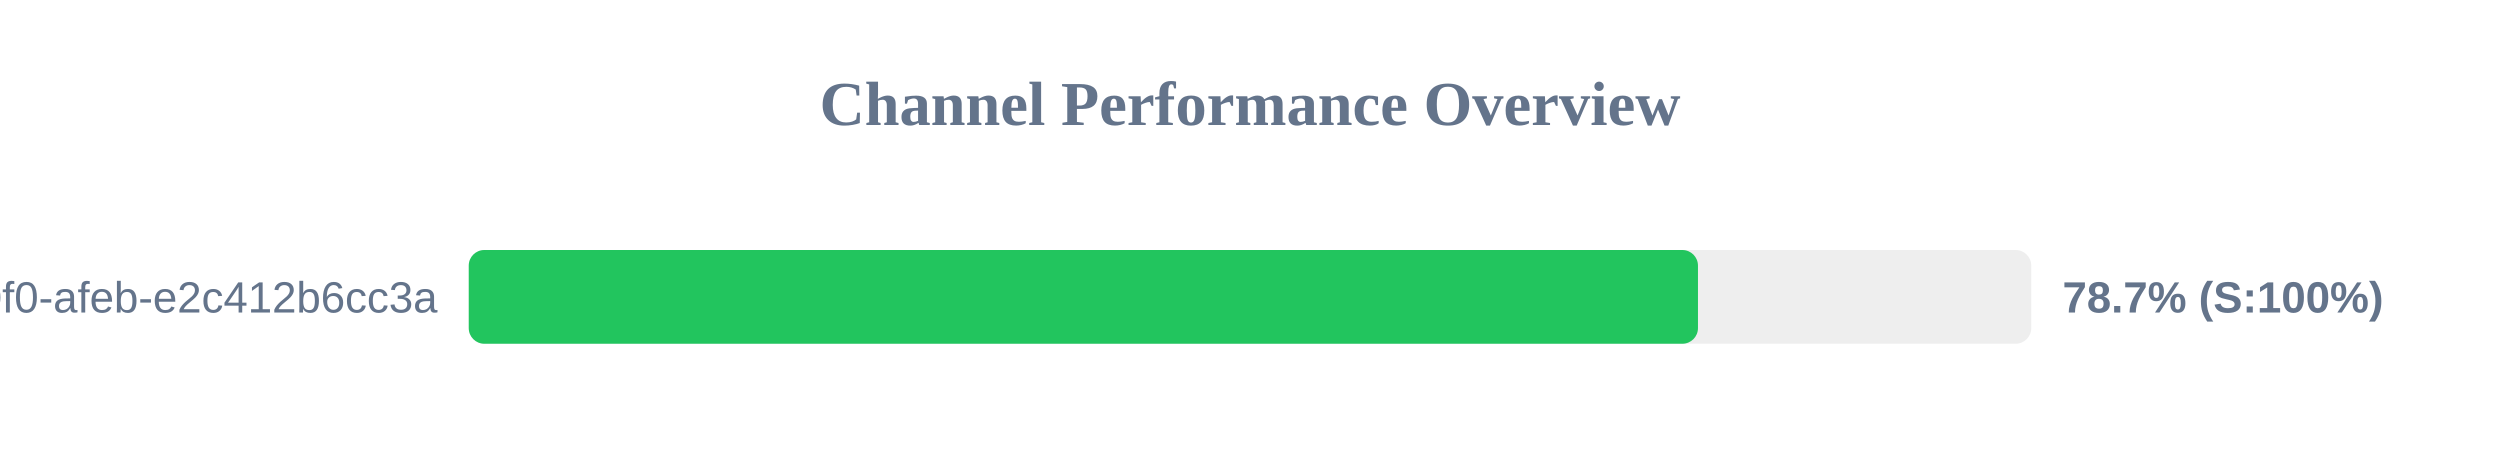
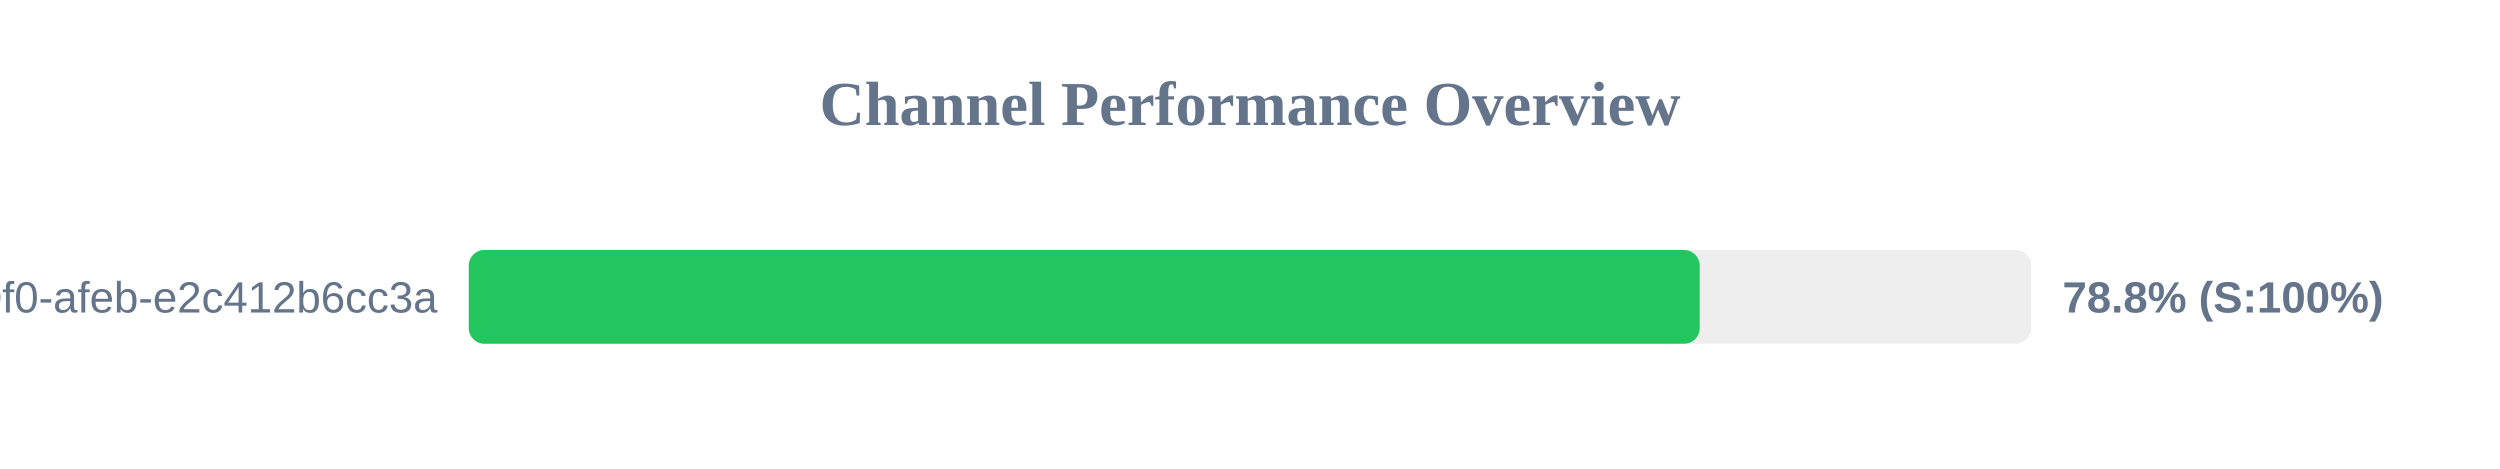
<svg xmlns="http://www.w3.org/2000/svg" width="800" height="150" version="1.1">
  <style>
        .row { font: 14px Arial; fill: #64748b; }
        .score { font: bold 14px Arial; fill: #64748b; }
    </style>
  <text x="400" y="40" text-anchor="middle" font-size="20px" font-weight="bold" fill="#64748b">Channel Performance Overview</text>
  <rect x="150" y="80" width="500" height="30" fill="#eee" rx="5" />
-   <rect x="150" y="80" width="393.35" height="30" fill="#22c55e" rx="5" />
+   <rect x="150" y="80" width="393.9" height="30" fill="#22c55e" rx="5" />
  <text x="140" y="100" text-anchor="end" class="row">?uuid=c6e02cd8-ce11-40f0-afeb-e2c412b6cc3a</text>
-   <text x="660" y="100" text-anchor="start" class="score">78.7% (S:100%)</text>
+   <text x="660" y="100" text-anchor="start" class="score">78.8% (S:100%)</text>
</svg>
